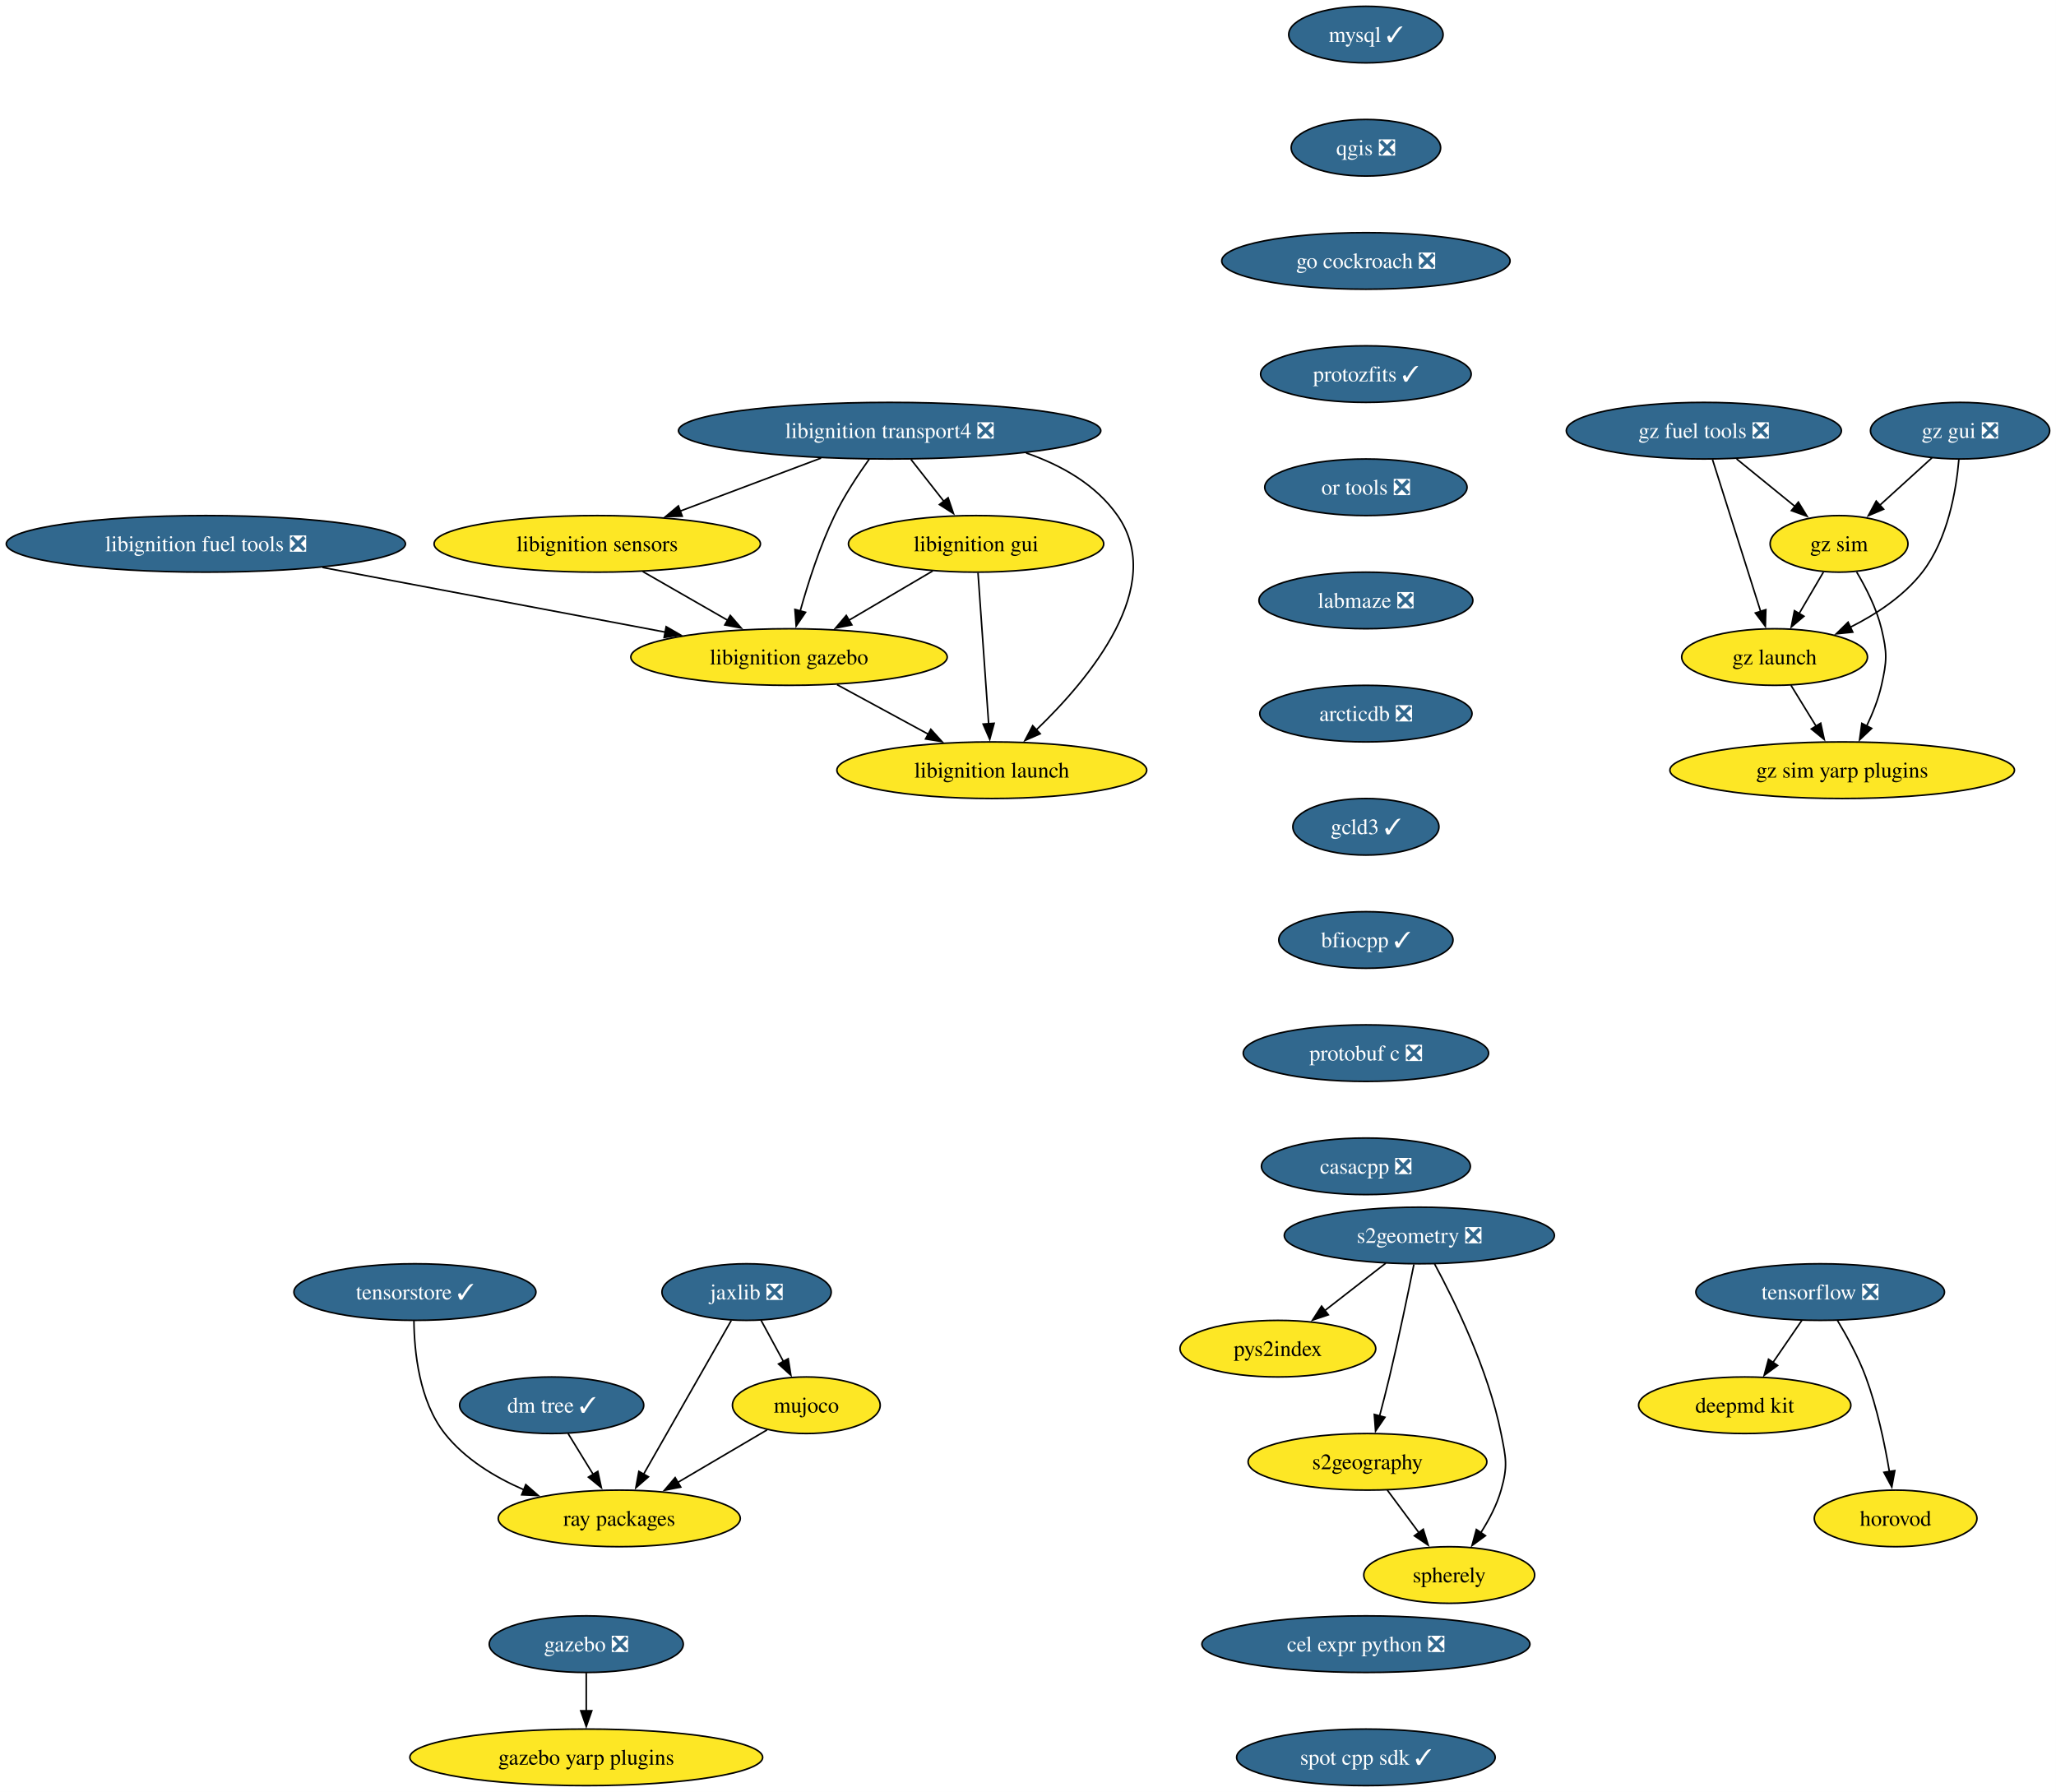
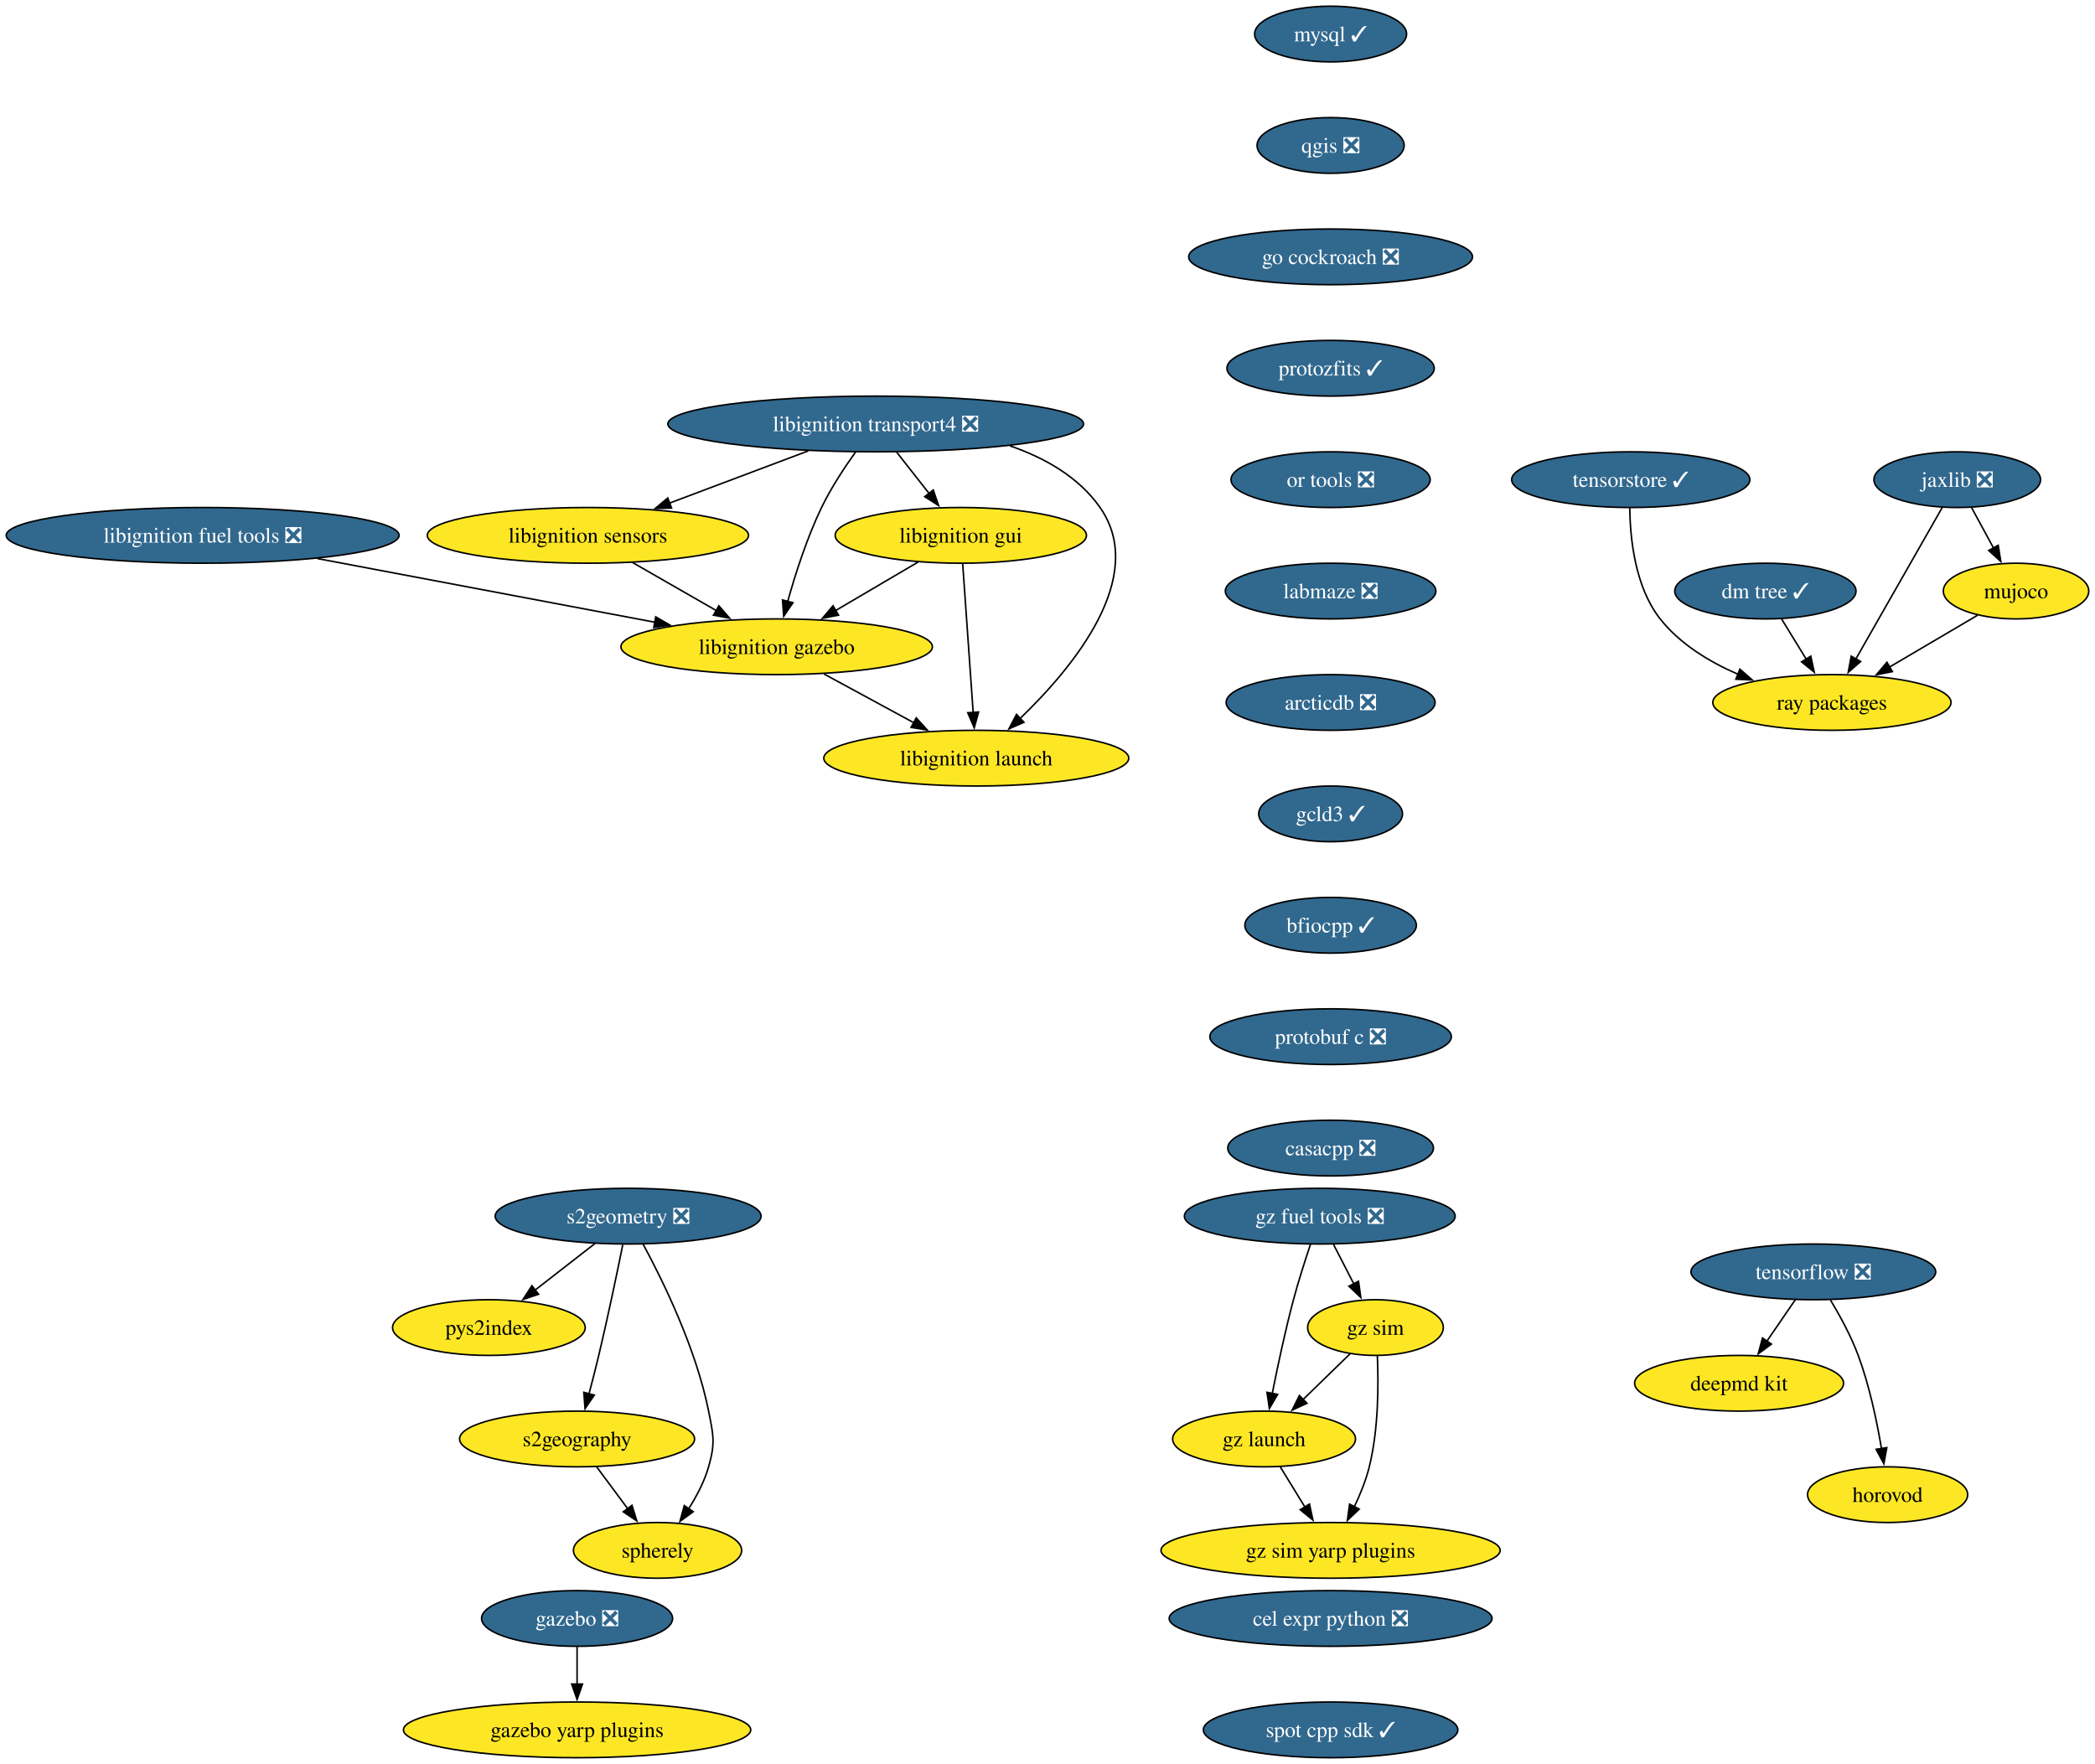
- <svg xmlns="http://www.w3.org/2000/svg" xmlns:xlink="http://www.w3.org/1999/xlink" width="1308pt" height="1140pt" viewBox="0.00 0.00 1308.00 1140.00">
+ <svg xmlns="http://www.w3.org/2000/svg" xmlns:xlink="http://www.w3.org/1999/xlink" width="1354pt" height="1140pt" viewBox="0.00 0.00 1354.00 1140.00">
  <g id="graph0" class="graph" transform="scale(1 1) rotate(0) translate(4 1136)">
-     <polygon fill="white" stroke="none" points="-4,4 -4,-1136 1303.96,-1136 1303.96,4 -4,4" />
+     <polygon fill="white" stroke="none" points="-4,4 -4,-1136 1349.97,-1136 1349.97,4 -4,4" />
    <g id="node1" class="node">
      <g id="a_node1">
        <a xlink:href="https://github.com/conda-forge/mysql-feedstock/pull/124" xlink:title="mysql ✓">
-           <ellipse fill="#31688e" stroke="black" cx="864.97" cy="-1114" rx="49.1" ry="18" />
-           <text xml:space="preserve" text-anchor="middle" x="864.97" y="-1109.33" font-family="Times,serif" font-size="14.00" fill="white">mysql ✓</text>
+           <ellipse fill="#31688e" stroke="black" cx="855.97" cy="-1114" rx="49.1" ry="18" />
+           <text xml:space="preserve" text-anchor="middle" x="855.97" y="-1109.33" font-family="Times,serif" font-size="14.00" fill="white">mysql ✓</text>
        </a>
      </g>
    </g>
    <g id="node2" class="node">
      <g id="a_node2">
        <a xlink:href="https://github.com/conda-forge/qgis-feedstock/pull/601" xlink:title="qgis ❎">
-           <ellipse fill="#31688e" stroke="black" cx="864.97" cy="-1042" rx="47.53" ry="18" />
-           <text xml:space="preserve" text-anchor="middle" x="864.97" y="-1037.33" font-family="Times,serif" font-size="14.00" fill="white">qgis ❎</text>
+           <ellipse fill="#31688e" stroke="black" cx="855.97" cy="-1042" rx="47.53" ry="18" />
+           <text xml:space="preserve" text-anchor="middle" x="855.97" y="-1037.33" font-family="Times,serif" font-size="14.00" fill="white">qgis ❎</text>
        </a>
      </g>
    </g>
    <g id="node3" class="node">
      <g id="a_node3">
        <a xlink:href="https://github.com/conda-forge/go-cockroach-feedstock/pull/42" xlink:title="go cockroach ❎">
-           <ellipse fill="#31688e" stroke="black" cx="864.97" cy="-970" rx="91.72" ry="18" />
-           <text xml:space="preserve" text-anchor="middle" x="864.97" y="-965.33" font-family="Times,serif" font-size="14.00" fill="white">go cockroach ❎</text>
+           <ellipse fill="#31688e" stroke="black" cx="855.97" cy="-970" rx="91.72" ry="18" />
+           <text xml:space="preserve" text-anchor="middle" x="855.97" y="-965.33" font-family="Times,serif" font-size="14.00" fill="white">go cockroach ❎</text>
        </a>
      </g>
    </g>
    <g id="node18" class="node">
      <g id="a_node18">
        <a xlink:href="https://github.com/conda-forge/protozfits-feedstock/pull/67" xlink:title="protozfits ✓">
-           <ellipse fill="#31688e" stroke="black" cx="864.97" cy="-898" rx="66.99" ry="18" />
-           <text xml:space="preserve" text-anchor="middle" x="864.97" y="-893.33" font-family="Times,serif" font-size="14.00" fill="white">protozfits ✓</text>
+           <ellipse fill="#31688e" stroke="black" cx="855.97" cy="-898" rx="66.99" ry="18" />
+           <text xml:space="preserve" text-anchor="middle" x="855.97" y="-893.33" font-family="Times,serif" font-size="14.00" fill="white">protozfits ✓</text>
        </a>
      </g>
    </g>
    <g id="node4" class="node">
      <g id="a_node4">
        <a xlink:href="https://github.com/conda-forge/tensorflow-feedstock/pull/494" xlink:title="tensorflow ❎">
-           <ellipse fill="#31688e" stroke="black" cx="1153.97" cy="-314" rx="79.09" ry="18" />
-           <text xml:space="preserve" text-anchor="middle" x="1153.97" y="-309.32" font-family="Times,serif" font-size="14.00" fill="white">tensorflow ❎</text>
+           <ellipse fill="#31688e" stroke="black" cx="1167.97" cy="-314" rx="79.09" ry="18" />
+           <text xml:space="preserve" text-anchor="middle" x="1167.97" y="-309.32" font-family="Times,serif" font-size="14.00" fill="white">tensorflow ❎</text>
        </a>
      </g>
    </g>
    <g id="node5" class="node">
      <g id="a_node5">
        <a xlink:href="https://github.com/conda-forge/deepmd-kit-feedstock" xlink:title="deepmd kit">
-           <ellipse fill="#fde725" stroke="black" cx="1105.97" cy="-242" rx="67.52" ry="18" />
-           <text xml:space="preserve" text-anchor="middle" x="1105.97" y="-237.32" font-family="Times,serif" font-size="14.00">deepmd kit</text>
+           <ellipse fill="#fde725" stroke="black" cx="1119.97" cy="-242" rx="67.52" ry="18" />
+           <text xml:space="preserve" text-anchor="middle" x="1119.97" y="-237.32" font-family="Times,serif" font-size="14.00">deepmd kit</text>
        </a>
      </g>
    </g>
    <g id="edge3" class="edge">
-       <path fill="none" stroke="black" d="M1142.35,-296.05C1136.81,-287.97 1130.05,-278.12 1123.87,-269.11" />
-       <polygon fill="black" stroke="black" points="1126.88,-267.31 1118.34,-261.04 1121.11,-271.26 1126.88,-267.31" />
+       <path fill="none" stroke="black" d="M1156.35,-296.05C1150.81,-287.97 1144.05,-278.12 1137.87,-269.11" />
+       <polygon fill="black" stroke="black" points="1140.88,-267.31 1132.34,-261.04 1135.11,-271.26 1140.88,-267.31" />
    </g>
    <g id="node6" class="node">
      <g id="a_node6">
        <a xlink:href="https://github.com/conda-forge/horovod-feedstock" xlink:title="horovod">
-           <ellipse fill="#fde725" stroke="black" cx="1201.97" cy="-170" rx="51.74" ry="18" />
-           <text xml:space="preserve" text-anchor="middle" x="1201.97" y="-165.32" font-family="Times,serif" font-size="14.00">horovod</text>
+           <ellipse fill="#fde725" stroke="black" cx="1215.97" cy="-170" rx="51.74" ry="18" />
+           <text xml:space="preserve" text-anchor="middle" x="1215.97" y="-165.32" font-family="Times,serif" font-size="14.00">horovod</text>
        </a>
      </g>
    </g>
    <g id="edge4" class="edge">
-       <path fill="none" stroke="black" d="M1164.96,-295.94C1171.05,-285.84 1178.3,-272.59 1182.97,-260 1190.21,-240.5 1195.02,-217.53 1198,-199.8" />
-       <polygon fill="black" stroke="black" points="1201.45,-200.4 1199.53,-189.98 1194.53,-199.32 1201.45,-200.4" />
+       <path fill="none" stroke="black" d="M1178.96,-295.94C1185.05,-285.84 1192.3,-272.59 1196.97,-260 1204.21,-240.5 1209.02,-217.53 1212,-199.8" />
+       <polygon fill="black" stroke="black" points="1215.45,-200.4 1213.53,-189.98 1208.53,-199.32 1215.45,-200.4" />
    </g>
    <g id="node7" class="node">
      <g id="a_node7">
        <a xlink:href="https://github.com/conda-forge/jaxlib-feedstock/pull/349" xlink:title="jaxlib ❎">
-           <ellipse fill="#31688e" stroke="black" cx="470.97" cy="-314" rx="53.84" ry="18" />
-           <text xml:space="preserve" text-anchor="middle" x="470.97" y="-309.32" font-family="Times,serif" font-size="14.00" fill="white">jaxlib ❎</text>
+           <ellipse fill="#31688e" stroke="black" cx="1260.97" cy="-826" rx="53.84" ry="18" />
+           <text xml:space="preserve" text-anchor="middle" x="1260.97" y="-821.33" font-family="Times,serif" font-size="14.00" fill="white">jaxlib ❎</text>
        </a>
      </g>
    </g>
    <g id="node8" class="node">
      <g id="a_node8">
        <a xlink:href="https://github.com/conda-forge/ray-packages-feedstock" xlink:title="ray packages">
-           <ellipse fill="#fde725" stroke="black" cx="389.97" cy="-170" rx="76.99" ry="18" />
-           <text xml:space="preserve" text-anchor="middle" x="389.97" y="-165.32" font-family="Times,serif" font-size="14.00">ray packages</text>
+           <ellipse fill="#fde725" stroke="black" cx="1179.97" cy="-682" rx="76.99" ry="18" />
+           <text xml:space="preserve" text-anchor="middle" x="1179.97" y="-677.33" font-family="Times,serif" font-size="14.00">ray packages</text>
        </a>
      </g>
    </g>
    <g id="edge5" class="edge">
-       <path fill="none" stroke="black" d="M461.2,-295.87C447.33,-271.56 421.81,-226.82 405.38,-198.01" />
-       <polygon fill="black" stroke="black" points="408.52,-196.46 400.52,-189.5 402.44,-199.92 408.52,-196.46" />
+       <path fill="none" stroke="black" d="M1251.2,-807.87C1237.33,-783.56 1211.81,-738.82 1195.38,-710.01" />
+       <polygon fill="black" stroke="black" points="1198.52,-708.46 1190.52,-701.5 1192.44,-711.92 1198.52,-708.46" />
    </g>
    <g id="node9" class="node">
      <g id="a_node9">
        <a xlink:href="https://github.com/conda-forge/mujoco-feedstock" xlink:title="mujoco">
-           <ellipse fill="#fde725" stroke="black" cx="508.97" cy="-242" rx="47" ry="18" />
-           <text xml:space="preserve" text-anchor="middle" x="508.97" y="-237.32" font-family="Times,serif" font-size="14.00">mujoco</text>
+           <ellipse fill="#fde725" stroke="black" cx="1298.97" cy="-754" rx="47" ry="18" />
+           <text xml:space="preserve" text-anchor="middle" x="1298.97" y="-749.33" font-family="Times,serif" font-size="14.00">mujoco</text>
        </a>
      </g>
    </g>
    <g id="edge6" class="edge">
-       <path fill="none" stroke="black" d="M480.17,-296.05C484.46,-288.14 489.68,-278.54 494.48,-269.69" />
-       <polygon fill="black" stroke="black" points="497.44,-271.58 499.13,-261.12 491.29,-268.24 497.44,-271.58" />
+       <path fill="none" stroke="black" d="M1270.17,-808.05C1274.46,-800.14 1279.68,-790.54 1284.48,-781.69" />
+       <polygon fill="black" stroke="black" points="1287.44,-783.58 1289.13,-773.12 1281.29,-780.24 1287.44,-783.58" />
    </g>
    <g id="edge7" class="edge">
-       <path fill="none" stroke="black" d="M484.02,-226.33C467.58,-216.65 445.74,-203.81 427.25,-192.93" />
-       <polygon fill="black" stroke="black" points="429.07,-189.94 418.68,-187.89 425.52,-195.97 429.07,-189.94" />
+       <path fill="none" stroke="black" d="M1274.02,-738.33C1257.58,-728.65 1235.74,-715.81 1217.25,-704.93" />
+       <polygon fill="black" stroke="black" points="1219.07,-701.94 1208.68,-699.89 1215.52,-707.97 1219.07,-701.94" />
    </g>
    <g id="node10" class="node">
      <g id="a_node10">
        <a xlink:href="https://github.com/conda-forge/libignition-transport4-feedstock/pull/113" xlink:title="libignition transport4 ❎">
          <ellipse fill="#31688e" stroke="black" cx="561.97" cy="-862" rx="134.33" ry="18" />
          <text xml:space="preserve" text-anchor="middle" x="561.97" y="-857.33" font-family="Times,serif" font-size="14.00" fill="white">libignition transport4 ❎</text>
        </a>
      </g>
    </g>
    <g id="node11" class="node">
      <g id="a_node11">
        <a xlink:href="https://github.com/conda-forge/libignition-sensors-feedstock" xlink:title="libignition sensors">
          <ellipse fill="#fde725" stroke="black" cx="375.97" cy="-790" rx="103.82" ry="18" />
          <text xml:space="preserve" text-anchor="middle" x="375.97" y="-785.33" font-family="Times,serif" font-size="14.00">libignition sensors</text>
        </a>
      </g>
    </g>
    <g id="edge8" class="edge">
      <path fill="none" stroke="black" d="M518.36,-844.59C491.51,-834.48 456.92,-821.47 428.56,-810.79" />
      <polygon fill="black" stroke="black" points="430.03,-807.61 419.44,-807.36 427.57,-814.16 430.03,-807.61" />
    </g>
    <g id="node12" class="node">
      <g id="a_node12">
        <a xlink:href="https://github.com/conda-forge/libignition-gui-feedstock" xlink:title="libignition gui">
          <ellipse fill="#fde725" stroke="black" cx="616.97" cy="-790" rx="81.2" ry="18" />
          <text xml:space="preserve" text-anchor="middle" x="616.97" y="-785.33" font-family="Times,serif" font-size="14.00">libignition gui</text>
        </a>
      </g>
    </g>
    <g id="edge9" class="edge">
      <path fill="none" stroke="black" d="M575.56,-843.7C581.89,-835.64 589.55,-825.89 596.55,-816.98" />
      <polygon fill="black" stroke="black" points="599.17,-819.32 602.59,-809.29 593.66,-815 599.17,-819.32" />
    </g>
    <g id="node13" class="node">
      <g id="a_node13">
        <a xlink:href="https://github.com/conda-forge/libignition-gazebo-feedstock" xlink:title="libignition gazebo">
          <ellipse fill="#fde725" stroke="black" cx="497.97" cy="-718" rx="100.66" ry="18" />
          <text xml:space="preserve" text-anchor="middle" x="497.97" y="-713.33" font-family="Times,serif" font-size="14.00">libignition gazebo</text>
        </a>
      </g>
    </g>
    <g id="edge10" class="edge">
      <path fill="none" stroke="black" d="M549.07,-844.03C541.85,-833.96 533.1,-820.71 526.97,-808 517.53,-788.43 510.04,-765.02 505.04,-747.13" />
      <polygon fill="black" stroke="black" points="508.48,-746.47 502.51,-737.72 501.72,-748.28 508.48,-746.47" />
    </g>
    <g id="node14" class="node">
      <g id="a_node14">
        <a xlink:href="https://github.com/conda-forge/libignition-launch-feedstock" xlink:title="libignition launch">
          <ellipse fill="#fde725" stroke="black" cx="626.97" cy="-646" rx="98.56" ry="18" />
          <text xml:space="preserve" text-anchor="middle" x="626.97" y="-641.33" font-family="Times,serif" font-size="14.00">libignition launch</text>
        </a>
      </g>
    </g>
    <g id="edge11" class="edge">
      <path fill="none" stroke="black" d="M648.75,-847.85C671.37,-840.05 693.22,-827.66 706.97,-808 738.29,-763.2 689.3,-704.33 655.24,-671.62" />
      <polygon fill="black" stroke="black" points="657.76,-669.19 648.06,-664.93 652.98,-674.31 657.76,-669.19" />
    </g>
    <g id="edge12" class="edge">
      <path fill="none" stroke="black" d="M404.88,-772.41C421.02,-763.15 441.35,-751.49 458.89,-741.42" />
      <polygon fill="black" stroke="black" points="460.6,-744.48 467.53,-736.47 457.11,-738.41 460.6,-744.48" />
    </g>
    <g id="edge13" class="edge">
      <path fill="none" stroke="black" d="M589.37,-772.76C573.53,-763.45 553.4,-751.61 536.07,-741.41" />
      <polygon fill="black" stroke="black" points="537.94,-738.45 527.55,-736.4 534.39,-744.49 537.94,-738.45" />
    </g>
    <g id="edge14" class="edge">
      <path fill="none" stroke="black" d="M618.19,-771.59C619.88,-747.61 622.94,-704.14 624.97,-675.42" />
      <polygon fill="black" stroke="black" points="628.45,-675.84 625.66,-665.62 621.46,-675.35 628.45,-675.84" />
    </g>
    <g id="edge15" class="edge">
      <path fill="none" stroke="black" d="M528.54,-700.41C545.89,-691 567.82,-679.1 586.57,-668.92" />
      <polygon fill="black" stroke="black" points="588.17,-672.04 595.29,-664.19 584.83,-665.89 588.17,-672.04" />
    </g>
    <g id="node15" class="node">
      <g id="a_node15">
        <a xlink:href="https://github.com/conda-forge/gazebo-feedstock/pull/267" xlink:title="gazebo ❎">
          <ellipse fill="#31688e" stroke="black" cx="368.97" cy="-90" rx="61.73" ry="18" />
          <text xml:space="preserve" text-anchor="middle" x="368.97" y="-85.33" font-family="Times,serif" font-size="14.00" fill="white">gazebo ❎</text>
        </a>
      </g>
    </g>
    <g id="node16" class="node">
      <g id="a_node16">
        <a xlink:href="https://github.com/conda-forge/gazebo-yarp-plugins-feedstock" xlink:title="gazebo yarp plugins">
          <ellipse fill="#fde725" stroke="black" cx="368.97" cy="-18" rx="112.24" ry="18" />
          <text xml:space="preserve" text-anchor="middle" x="368.97" y="-13.32" font-family="Times,serif" font-size="14.00">gazebo yarp plugins</text>
        </a>
      </g>
    </g>
    <g id="edge16" class="edge">
      <path fill="none" stroke="black" d="M368.97,-71.7C368.97,-64.41 368.97,-55.73 368.97,-47.54" />
      <polygon fill="black" stroke="black" points="372.47,-47.62 368.97,-37.62 365.47,-47.62 372.47,-47.62" />
    </g>
    <g id="node17" class="node">
      <g id="a_node17">
        <a xlink:href="https://github.com/conda-forge/libignition-fuel-tools-feedstock/pull/111" xlink:title="libignition fuel tools ❎">
          <ellipse fill="#31688e" stroke="black" cx="126.97" cy="-790" rx="126.97" ry="18" />
          <text xml:space="preserve" text-anchor="middle" x="126.97" y="-785.33" font-family="Times,serif" font-size="14.00" fill="white">libignition fuel tools ❎</text>
        </a>
      </g>
    </g>
    <g id="edge17" class="edge">
      <path fill="none" stroke="black" d="M201.15,-775C264.29,-763.09 354.73,-746.03 419.15,-733.87" />
      <polygon fill="black" stroke="black" points="419.8,-737.31 428.98,-732.02 418.5,-730.43 419.8,-737.31" />
    </g>
    <g id="node24" class="node">
      <g id="a_node24">
        <a xlink:href="https://github.com/conda-forge/or-tools-feedstock/pull/70" xlink:title="or tools ❎">
-           <ellipse fill="#31688e" stroke="black" cx="864.97" cy="-826" rx="64.36" ry="18" />
-           <text xml:space="preserve" text-anchor="middle" x="864.97" y="-821.33" font-family="Times,serif" font-size="14.00" fill="white">or tools ❎</text>
+           <ellipse fill="#31688e" stroke="black" cx="855.97" cy="-826" rx="64.36" ry="18" />
+           <text xml:space="preserve" text-anchor="middle" x="855.97" y="-821.33" font-family="Times,serif" font-size="14.00" fill="white">or tools ❎</text>
        </a>
      </g>
    </g>
    <g id="node19" class="node">
      <g id="a_node19">
        <a xlink:href="https://github.com/conda-forge/s2geometry-feedstock/pull/39" xlink:title="s2geometry ❎">
-           <ellipse fill="#31688e" stroke="black" cx="898.97" cy="-350" rx="85.93" ry="18" />
-           <text xml:space="preserve" text-anchor="middle" x="898.97" y="-345.32" font-family="Times,serif" font-size="14.00" fill="white">s2geometry ❎</text>
+           <ellipse fill="#31688e" stroke="black" cx="401.97" cy="-350" rx="85.93" ry="18" />
+           <text xml:space="preserve" text-anchor="middle" x="401.97" y="-345.32" font-family="Times,serif" font-size="14.00" fill="white">s2geometry ❎</text>
        </a>
      </g>
    </g>
    <g id="node20" class="node">
      <g id="a_node20">
        <a xlink:href="https://github.com/conda-forge/pys2index-feedstock" xlink:title="pys2index">
-           <ellipse fill="#fde725" stroke="black" cx="808.97" cy="-278" rx="62.26" ry="18" />
-           <text xml:space="preserve" text-anchor="middle" x="808.97" y="-273.32" font-family="Times,serif" font-size="14.00">pys2index</text>
+           <ellipse fill="#fde725" stroke="black" cx="311.97" cy="-278" rx="62.26" ry="18" />
+           <text xml:space="preserve" text-anchor="middle" x="311.97" y="-273.32" font-family="Times,serif" font-size="14.00">pys2index</text>
        </a>
      </g>
    </g>
    <g id="edge19" class="edge">
-       <path fill="none" stroke="black" d="M877.64,-332.41C866.01,-323.37 851.44,-312.03 838.71,-302.13" />
-       <polygon fill="black" stroke="black" points="841.07,-299.53 831.03,-296.16 836.77,-305.06 841.07,-299.53" />
+       <path fill="none" stroke="black" d="M380.64,-332.41C369.01,-323.37 354.44,-312.03 341.71,-302.13" />
+       <polygon fill="black" stroke="black" points="344.07,-299.53 334.03,-296.16 339.77,-305.06 344.07,-299.53" />
    </g>
    <g id="node21" class="node">
      <g id="a_node21">
        <a xlink:href="https://github.com/conda-forge/s2geography-feedstock" xlink:title="s2geography">
-           <ellipse fill="#fde725" stroke="black" cx="865.97" cy="-206" rx="75.94" ry="18" />
-           <text xml:space="preserve" text-anchor="middle" x="865.97" y="-201.33" font-family="Times,serif" font-size="14.00">s2geography</text>
+           <ellipse fill="#fde725" stroke="black" cx="368.97" cy="-206" rx="75.94" ry="18" />
+           <text xml:space="preserve" text-anchor="middle" x="368.97" y="-201.33" font-family="Times,serif" font-size="14.00">s2geography</text>
        </a>
      </g>
    </g>
    <g id="edge20" class="edge">
-       <path fill="none" stroke="black" d="M895.5,-331.55C891.87,-313.57 885.87,-284.74 879.97,-260 878.04,-251.91 875.8,-243.18 873.68,-235.17" />
-       <polygon fill="black" stroke="black" points="877.08,-234.35 871.11,-225.6 870.32,-236.16 877.08,-234.35" />
+       <path fill="none" stroke="black" d="M398.5,-331.55C394.87,-313.57 388.87,-284.74 382.97,-260 381.04,-251.91 378.8,-243.18 376.68,-235.17" />
+       <polygon fill="black" stroke="black" points="380.08,-234.35 374.11,-225.6 373.32,-236.16 380.08,-234.35" />
    </g>
    <g id="node22" class="node">
      <g id="a_node22">
        <a xlink:href="https://github.com/conda-forge/spherely-feedstock" xlink:title="spherely">
-           <ellipse fill="#fde725" stroke="black" cx="917.97" cy="-134" rx="54.36" ry="18" />
-           <text xml:space="preserve" text-anchor="middle" x="917.97" y="-129.32" font-family="Times,serif" font-size="14.00">spherely</text>
+           <ellipse fill="#fde725" stroke="black" cx="420.97" cy="-134" rx="54.36" ry="18" />
+           <text xml:space="preserve" text-anchor="middle" x="420.97" y="-129.32" font-family="Times,serif" font-size="14.00">spherely</text>
        </a>
      </g>
    </g>
    <g id="edge21" class="edge">
-       <path fill="none" stroke="black" d="M908.66,-331.89C921.33,-308.44 942.87,-264.57 950.97,-224 954.1,-208.31 955.37,-203.38 950.97,-188 948.26,-178.52 943.3,-169.08 938.04,-160.85" />
-       <polygon fill="black" stroke="black" points="941.02,-159 932.47,-152.74 935.25,-162.96 941.02,-159" />
+       <path fill="none" stroke="black" d="M411.66,-331.89C424.33,-308.44 445.87,-264.57 453.97,-224 457.1,-208.31 458.37,-203.38 453.97,-188 451.26,-178.52 446.3,-169.08 441.04,-160.85" />
+       <polygon fill="black" stroke="black" points="444.02,-159 435.47,-152.74 438.25,-162.96 444.02,-159" />
    </g>
    <g id="edge22" class="edge">
-       <path fill="none" stroke="black" d="M878.56,-188.05C884.62,-179.89 892.03,-169.91 898.78,-160.82" />
-       <polygon fill="black" stroke="black" points="901.44,-163.12 904.59,-153 895.82,-158.94 901.44,-163.12" />
+       <path fill="none" stroke="black" d="M381.56,-188.05C387.62,-179.89 395.03,-169.91 401.78,-160.82" />
+       <polygon fill="black" stroke="black" points="404.44,-163.12 407.59,-153 398.82,-158.94 404.44,-163.12" />
    </g>
    <g id="node23" class="node">
      <g id="a_node23">
        <a xlink:href="https://github.com/conda-forge/dm-tree-feedstock/pull/50" xlink:title="dm tree ✓">
-           <ellipse fill="#31688e" stroke="black" cx="346.97" cy="-242" rx="58.57" ry="18" />
-           <text xml:space="preserve" text-anchor="middle" x="346.97" y="-237.32" font-family="Times,serif" font-size="14.00" fill="white">dm tree ✓</text>
+           <ellipse fill="#31688e" stroke="black" cx="1136.97" cy="-754" rx="58.57" ry="18" />
+           <text xml:space="preserve" text-anchor="middle" x="1136.97" y="-749.33" font-family="Times,serif" font-size="14.00" fill="white">dm tree ✓</text>
        </a>
      </g>
    </g>
    <g id="edge23" class="edge">
-       <path fill="none" stroke="black" d="M357.38,-224.05C362.17,-216.26 367.96,-206.82 373.33,-198.08" />
-       <polygon fill="black" stroke="black" points="376.31,-199.92 378.56,-189.56 370.35,-196.25 376.31,-199.92" />
+       <path fill="none" stroke="black" d="M1147.38,-736.05C1152.17,-728.26 1157.96,-718.82 1163.33,-710.08" />
+       <polygon fill="black" stroke="black" points="1166.31,-711.92 1168.56,-701.56 1160.35,-708.25 1166.31,-711.92" />
    </g>
    <g id="node25" class="node">
      <g id="a_node25">
        <a xlink:href="https://github.com/conda-forge/labmaze-feedstock/pull/20" xlink:title="labmaze ❎">
-           <ellipse fill="#31688e" stroke="black" cx="864.97" cy="-754" rx="68.04" ry="18" />
-           <text xml:space="preserve" text-anchor="middle" x="864.97" y="-749.33" font-family="Times,serif" font-size="14.00" fill="white">labmaze ❎</text>
-         </a>
-       </g>
-     </g>
-     <g id="node31" class="node">
-       <g id="a_node31">
+           <ellipse fill="#31688e" stroke="black" cx="855.97" cy="-754" rx="68.04" ry="18" />
+           <text xml:space="preserve" text-anchor="middle" x="855.97" y="-749.33" font-family="Times,serif" font-size="14.00" fill="white">labmaze ❎</text>
+         </a>
+       </g>
+     </g>
+     <g id="node30" class="node">
+       <g id="a_node30">
        <a xlink:href="https://github.com/conda-forge/arcticdb-feedstock/pull/599" xlink:title="arcticdb ❎">
-           <ellipse fill="#31688e" stroke="black" cx="864.97" cy="-682" rx="67.52" ry="18" />
-           <text xml:space="preserve" text-anchor="middle" x="864.97" y="-677.33" font-family="Times,serif" font-size="14.00" fill="white">arcticdb ❎</text>
+           <ellipse fill="#31688e" stroke="black" cx="855.97" cy="-682" rx="67.52" ry="18" />
+           <text xml:space="preserve" text-anchor="middle" x="855.97" y="-677.33" font-family="Times,serif" font-size="14.00" fill="white">arcticdb ❎</text>
        </a>
      </g>
    </g>
    <g id="node26" class="node">
      <g id="a_node26">
        <a xlink:href="https://github.com/conda-forge/gz-fuel-tools-feedstock/pull/75" xlink:title="gz fuel tools ❎">
-           <ellipse fill="#31688e" stroke="black" cx="1079.97" cy="-862" rx="87.51" ry="18" />
-           <text xml:space="preserve" text-anchor="middle" x="1079.97" y="-857.33" font-family="Times,serif" font-size="14.00" fill="white">gz fuel tools ❎</text>
+           <ellipse fill="#31688e" stroke="black" cx="848.97" cy="-350" rx="87.51" ry="18" />
+           <text xml:space="preserve" text-anchor="middle" x="848.97" y="-345.32" font-family="Times,serif" font-size="14.00" fill="white">gz fuel tools ❎</text>
        </a>
      </g>
    </g>
    <g id="node27" class="node">
      <g id="a_node27">
        <a xlink:href="https://github.com/conda-forge/gz-sim-feedstock" xlink:title="gz sim">
-           <ellipse fill="#fde725" stroke="black" cx="1165.97" cy="-790" rx="43.84" ry="18" />
-           <text xml:space="preserve" text-anchor="middle" x="1165.97" y="-785.33" font-family="Times,serif" font-size="14.00">gz sim</text>
+           <ellipse fill="#fde725" stroke="black" cx="884.97" cy="-278" rx="43.84" ry="18" />
+           <text xml:space="preserve" text-anchor="middle" x="884.97" y="-273.32" font-family="Times,serif" font-size="14.00">gz sim</text>
        </a>
      </g>
    </g>
    <g id="edge26" class="edge">
-       <path fill="none" stroke="black" d="M1100.79,-844.05C1111.96,-834.96 1125.88,-823.63 1137.98,-813.78" />
-       <polygon fill="black" stroke="black" points="1140.09,-816.58 1145.64,-807.55 1135.67,-811.15 1140.09,-816.58" />
+       <path fill="none" stroke="black" d="M857.87,-331.7C861.83,-323.98 866.6,-314.71 871.02,-306.11" />
+       <polygon fill="black" stroke="black" points="874.02,-307.94 875.48,-297.45 867.79,-304.74 874.02,-307.94" />
    </g>
    <g id="node28" class="node">
      <g id="a_node28">
        <a xlink:href="https://github.com/conda-forge/gz-launch-feedstock" xlink:title="gz launch">
-           <ellipse fill="#fde725" stroke="black" cx="1124.97" cy="-718" rx="59.1" ry="18" />
-           <text xml:space="preserve" text-anchor="middle" x="1124.97" y="-713.33" font-family="Times,serif" font-size="14.00">gz launch</text>
+           <ellipse fill="#fde725" stroke="black" cx="812.97" cy="-206" rx="59.1" ry="18" />
+           <text xml:space="preserve" text-anchor="middle" x="812.97" y="-201.33" font-family="Times,serif" font-size="14.00">gz launch</text>
        </a>
      </g>
    </g>
    <g id="edge27" class="edge">
-       <path fill="none" stroke="black" d="M1085.49,-843.59C1093.12,-819.5 1106.98,-775.75 1116.08,-747.03" />
-       <polygon fill="black" stroke="black" points="1119.4,-748.14 1119.09,-737.55 1112.73,-746.03 1119.4,-748.14" />
+       <path fill="none" stroke="black" d="M843.02,-331.94C839.54,-321.62 835.2,-308.14 831.97,-296 826.61,-275.9 821.74,-252.95 818.27,-235.38" />
+       <polygon fill="black" stroke="black" points="821.73,-234.82 816.39,-225.67 814.86,-236.15 821.73,-234.82" />
    </g>
    <g id="edge28" class="edge">
-       <path fill="none" stroke="black" d="M1156.04,-772.05C1151.41,-764.14 1145.78,-754.54 1140.6,-745.69" />
-       <polygon fill="black" stroke="black" points="1143.64,-743.95 1135.57,-737.1 1137.6,-747.49 1143.64,-743.95" />
+       <path fill="none" stroke="black" d="M868.63,-261.12C859.62,-252.36 848.24,-241.29 838.12,-231.45" />
+       <polygon fill="black" stroke="black" points="840.69,-229.07 831.08,-224.61 835.81,-234.09 840.69,-229.07" />
    </g>
    <g id="node29" class="node">
      <g id="a_node29">
        <a xlink:href="https://github.com/conda-forge/gz-sim-yarp-plugins-feedstock" xlink:title="gz sim yarp plugins">
-           <ellipse fill="#fde725" stroke="black" cx="1167.97" cy="-646" rx="109.61" ry="18" />
-           <text xml:space="preserve" text-anchor="middle" x="1167.97" y="-641.33" font-family="Times,serif" font-size="14.00">gz sim yarp plugins</text>
+           <ellipse fill="#fde725" stroke="black" cx="855.97" cy="-134" rx="109.61" ry="18" />
+           <text xml:space="preserve" text-anchor="middle" x="855.97" y="-129.32" font-family="Times,serif" font-size="14.00">gz sim yarp plugins</text>
        </a>
      </g>
    </g>
    <g id="edge29" class="edge">
-       <path fill="none" stroke="black" d="M1177.15,-772.14C1183.13,-762.1 1189.88,-748.85 1192.97,-736 1196.7,-720.44 1196.47,-715.61 1192.97,-700 1190.99,-691.16 1187.36,-682.07 1183.48,-673.96" />
-       <polygon fill="black" stroke="black" points="1186.72,-672.6 1179.03,-665.32 1180.49,-675.81 1186.72,-672.6" />
+       <path fill="none" stroke="black" d="M886.18,-259.65C886.99,-241.5 886.99,-212.32 880.97,-188 878.79,-179.21 875.11,-170.13 871.22,-162.02" />
+       <polygon fill="black" stroke="black" points="874.47,-160.68 866.81,-153.37 868.24,-163.87 874.47,-160.68" />
    </g>
    <g id="edge30" class="edge">
-       <path fill="none" stroke="black" d="M1135.38,-700.05C1140.17,-692.26 1145.96,-682.82 1151.33,-674.08" />
-       <polygon fill="black" stroke="black" points="1154.31,-675.92 1156.56,-665.56 1148.35,-672.25 1154.31,-675.92" />
-     </g>
-     <g id="node30" class="node">
-       <g id="a_node30">
-         <a xlink:href="https://github.com/conda-forge/gz-gui-feedstock/pull/82" xlink:title="gz gui ❎">
-           <ellipse fill="#31688e" stroke="black" cx="1242.97" cy="-862" rx="57" ry="18" />
-           <text xml:space="preserve" text-anchor="middle" x="1242.97" y="-857.33" font-family="Times,serif" font-size="14.00" fill="white">gz gui ❎</text>
-         </a>
-       </g>
-     </g>
-     <g id="edge31" class="edge">
-       <path fill="none" stroke="black" d="M1225.11,-844.76C1215.22,-835.78 1202.76,-824.45 1191.83,-814.51" />
-       <polygon fill="black" stroke="black" points="1194.34,-812.06 1184.58,-807.92 1189.63,-817.24 1194.34,-812.06" />
-     </g>
-     <g id="edge32" class="edge">
-       <path fill="none" stroke="black" d="M1242.2,-843.51C1240.52,-824.17 1235.26,-792.98 1218.97,-772 1207.17,-756.81 1189.71,-745.27 1173.03,-736.91" />
-       <polygon fill="black" stroke="black" points="1174.71,-733.83 1164.17,-732.75 1171.74,-740.17 1174.71,-733.83" />
+       <path fill="none" stroke="black" d="M823.38,-188.05C828.17,-180.26 833.96,-170.82 839.33,-162.08" />
+       <polygon fill="black" stroke="black" points="842.31,-163.92 844.56,-153.56 836.35,-160.25 842.31,-163.92" />
+     </g>
+     <g id="node31" class="node">
+       <g id="a_node31">
+         <a xlink:href="https://github.com/conda-forge/gcld3-feedstock/pull/20" xlink:title="gcld3 ✓">
+           <ellipse fill="#31688e" stroke="black" cx="855.97" cy="-610" rx="46.47" ry="18" />
+           <text xml:space="preserve" text-anchor="middle" x="855.97" y="-605.33" font-family="Times,serif" font-size="14.00" fill="white">gcld3 ✓</text>
+         </a>
+       </g>
+     </g>
+     <g id="node33" class="node">
+       <g id="a_node33">
+         <a xlink:href="https://github.com/conda-forge/bfiocpp-feedstock/pull/21" xlink:title="bfiocpp ✓">
+           <ellipse fill="#31688e" stroke="black" cx="855.97" cy="-538" rx="55.42" ry="18" />
+           <text xml:space="preserve" text-anchor="middle" x="855.97" y="-533.33" font-family="Times,serif" font-size="14.00" fill="white">bfiocpp ✓</text>
+         </a>
+       </g>
    </g>
    <g id="node32" class="node">
      <g id="a_node32">
-         <a xlink:href="https://github.com/conda-forge/gcld3-feedstock/pull/20" xlink:title="gcld3 ✓">
-           <ellipse fill="#31688e" stroke="black" cx="864.97" cy="-610" rx="46.47" ry="18" />
-           <text xml:space="preserve" text-anchor="middle" x="864.97" y="-605.33" font-family="Times,serif" font-size="14.00" fill="white">gcld3 ✓</text>
-         </a>
-       </g>
+         <a xlink:href="https://github.com/conda-forge/tensorstore-feedstock/pull/81" xlink:title="tensorstore ✓">
+           <ellipse fill="#31688e" stroke="black" cx="1049.97" cy="-826" rx="76.99" ry="18" />
+           <text xml:space="preserve" text-anchor="middle" x="1049.97" y="-821.33" font-family="Times,serif" font-size="14.00" fill="white">tensorstore ✓</text>
+         </a>
+       </g>
+     </g>
+     <g id="edge33" class="edge">
+       <path fill="none" stroke="black" d="M1049.34,-807.72C1049.52,-788.28 1052.63,-756.72 1068.97,-736 1081.74,-719.81 1100.68,-708.29 1119.3,-700.22" />
+       <polygon fill="black" stroke="black" points="1120.5,-703.51 1128.48,-696.54 1117.89,-697.02 1120.5,-703.51" />
    </g>
    <g id="node34" class="node">
      <g id="a_node34">
-         <a xlink:href="https://github.com/conda-forge/bfiocpp-feedstock/pull/21" xlink:title="bfiocpp ✓">
-           <ellipse fill="#31688e" stroke="black" cx="864.97" cy="-538" rx="55.42" ry="18" />
-           <text xml:space="preserve" text-anchor="middle" x="864.97" y="-533.33" font-family="Times,serif" font-size="14.00" fill="white">bfiocpp ✓</text>
-         </a>
-       </g>
-     </g>
-     <g id="node33" class="node">
-       <g id="a_node33">
-         <a xlink:href="https://github.com/conda-forge/tensorstore-feedstock/pull/81" xlink:title="tensorstore ✓">
-           <ellipse fill="#31688e" stroke="black" cx="259.97" cy="-314" rx="76.99" ry="18" />
-           <text xml:space="preserve" text-anchor="middle" x="259.97" y="-309.32" font-family="Times,serif" font-size="14.00" fill="white">tensorstore ✓</text>
-         </a>
-       </g>
-     </g>
-     <g id="edge35" class="edge">
-       <path fill="none" stroke="black" d="M259.34,-295.72C259.52,-276.28 262.63,-244.72 278.97,-224 291.74,-207.81 310.68,-196.29 329.3,-188.22" />
-       <polygon fill="black" stroke="black" points="330.5,-191.51 338.48,-184.54 327.89,-185.02 330.5,-191.51" />
+         <a xlink:href="https://github.com/conda-forge/protobuf-c-feedstock/pull/11" xlink:title="protobuf c ❎">
+           <ellipse fill="#31688e" stroke="black" cx="855.97" cy="-466" rx="78.04" ry="18" />
+           <text xml:space="preserve" text-anchor="middle" x="855.97" y="-461.32" font-family="Times,serif" font-size="14.00" fill="white">protobuf c ❎</text>
+         </a>
+       </g>
    </g>
    <g id="node35" class="node">
      <g id="a_node35">
-         <a xlink:href="https://github.com/conda-forge/protobuf-c-feedstock/pull/11" xlink:title="protobuf c ❎">
-           <ellipse fill="#31688e" stroke="black" cx="864.97" cy="-466" rx="78.04" ry="18" />
-           <text xml:space="preserve" text-anchor="middle" x="864.97" y="-461.32" font-family="Times,serif" font-size="14.00" fill="white">protobuf c ❎</text>
+         <a xlink:href="https://github.com/conda-forge/casacpp-feedstock/pull/16" xlink:title="casacpp ❎">
+           <ellipse fill="#31688e" stroke="black" cx="855.97" cy="-394" rx="66.47" ry="18" />
+           <text xml:space="preserve" text-anchor="middle" x="855.97" y="-389.32" font-family="Times,serif" font-size="14.00" fill="white">casacpp ❎</text>
        </a>
      </g>
    </g>
    <g id="node36" class="node">
      <g id="a_node36">
-         <a xlink:href="https://github.com/conda-forge/casacpp-feedstock/pull/16" xlink:title="casacpp ❎">
-           <ellipse fill="#31688e" stroke="black" cx="864.97" cy="-394" rx="66.47" ry="18" />
-           <text xml:space="preserve" text-anchor="middle" x="864.97" y="-389.32" font-family="Times,serif" font-size="14.00" fill="white">casacpp ❎</text>
+         <a xlink:href="https://github.com/conda-forge/cel-expr-python-feedstock/pull/8" xlink:title="cel expr python ❎">
+           <ellipse fill="#31688e" stroke="black" cx="855.97" cy="-90" rx="104.35" ry="18" />
+           <text xml:space="preserve" text-anchor="middle" x="855.97" y="-85.33" font-family="Times,serif" font-size="14.00" fill="white">cel expr python ❎</text>
        </a>
      </g>
    </g>
    <g id="node37" class="node">
      <g id="a_node37">
-         <a xlink:href="https://github.com/conda-forge/cel-expr-python-feedstock/pull/8" xlink:title="cel expr python ❎">
-           <ellipse fill="#31688e" stroke="black" cx="864.97" cy="-90" rx="104.35" ry="18" />
-           <text xml:space="preserve" text-anchor="middle" x="864.97" y="-85.33" font-family="Times,serif" font-size="14.00" fill="white">cel expr python ❎</text>
-         </a>
-       </g>
-     </g>
-     <g id="node38" class="node">
-       <g id="a_node38">
        <a xlink:href="https://github.com/conda-forge/spot-cpp-sdk-feedstock/pull/4" xlink:title="spot cpp sdk ✓">
-           <ellipse fill="#31688e" stroke="black" cx="864.97" cy="-18" rx="82.25" ry="18" />
-           <text xml:space="preserve" text-anchor="middle" x="864.97" y="-13.32" font-family="Times,serif" font-size="14.00" fill="white">spot cpp sdk ✓</text>
+           <ellipse fill="#31688e" stroke="black" cx="855.97" cy="-18" rx="82.25" ry="18" />
+           <text xml:space="preserve" text-anchor="middle" x="855.97" y="-13.32" font-family="Times,serif" font-size="14.00" fill="white">spot cpp sdk ✓</text>
        </a>
      </g>
    </g>
  </g>
</svg>
